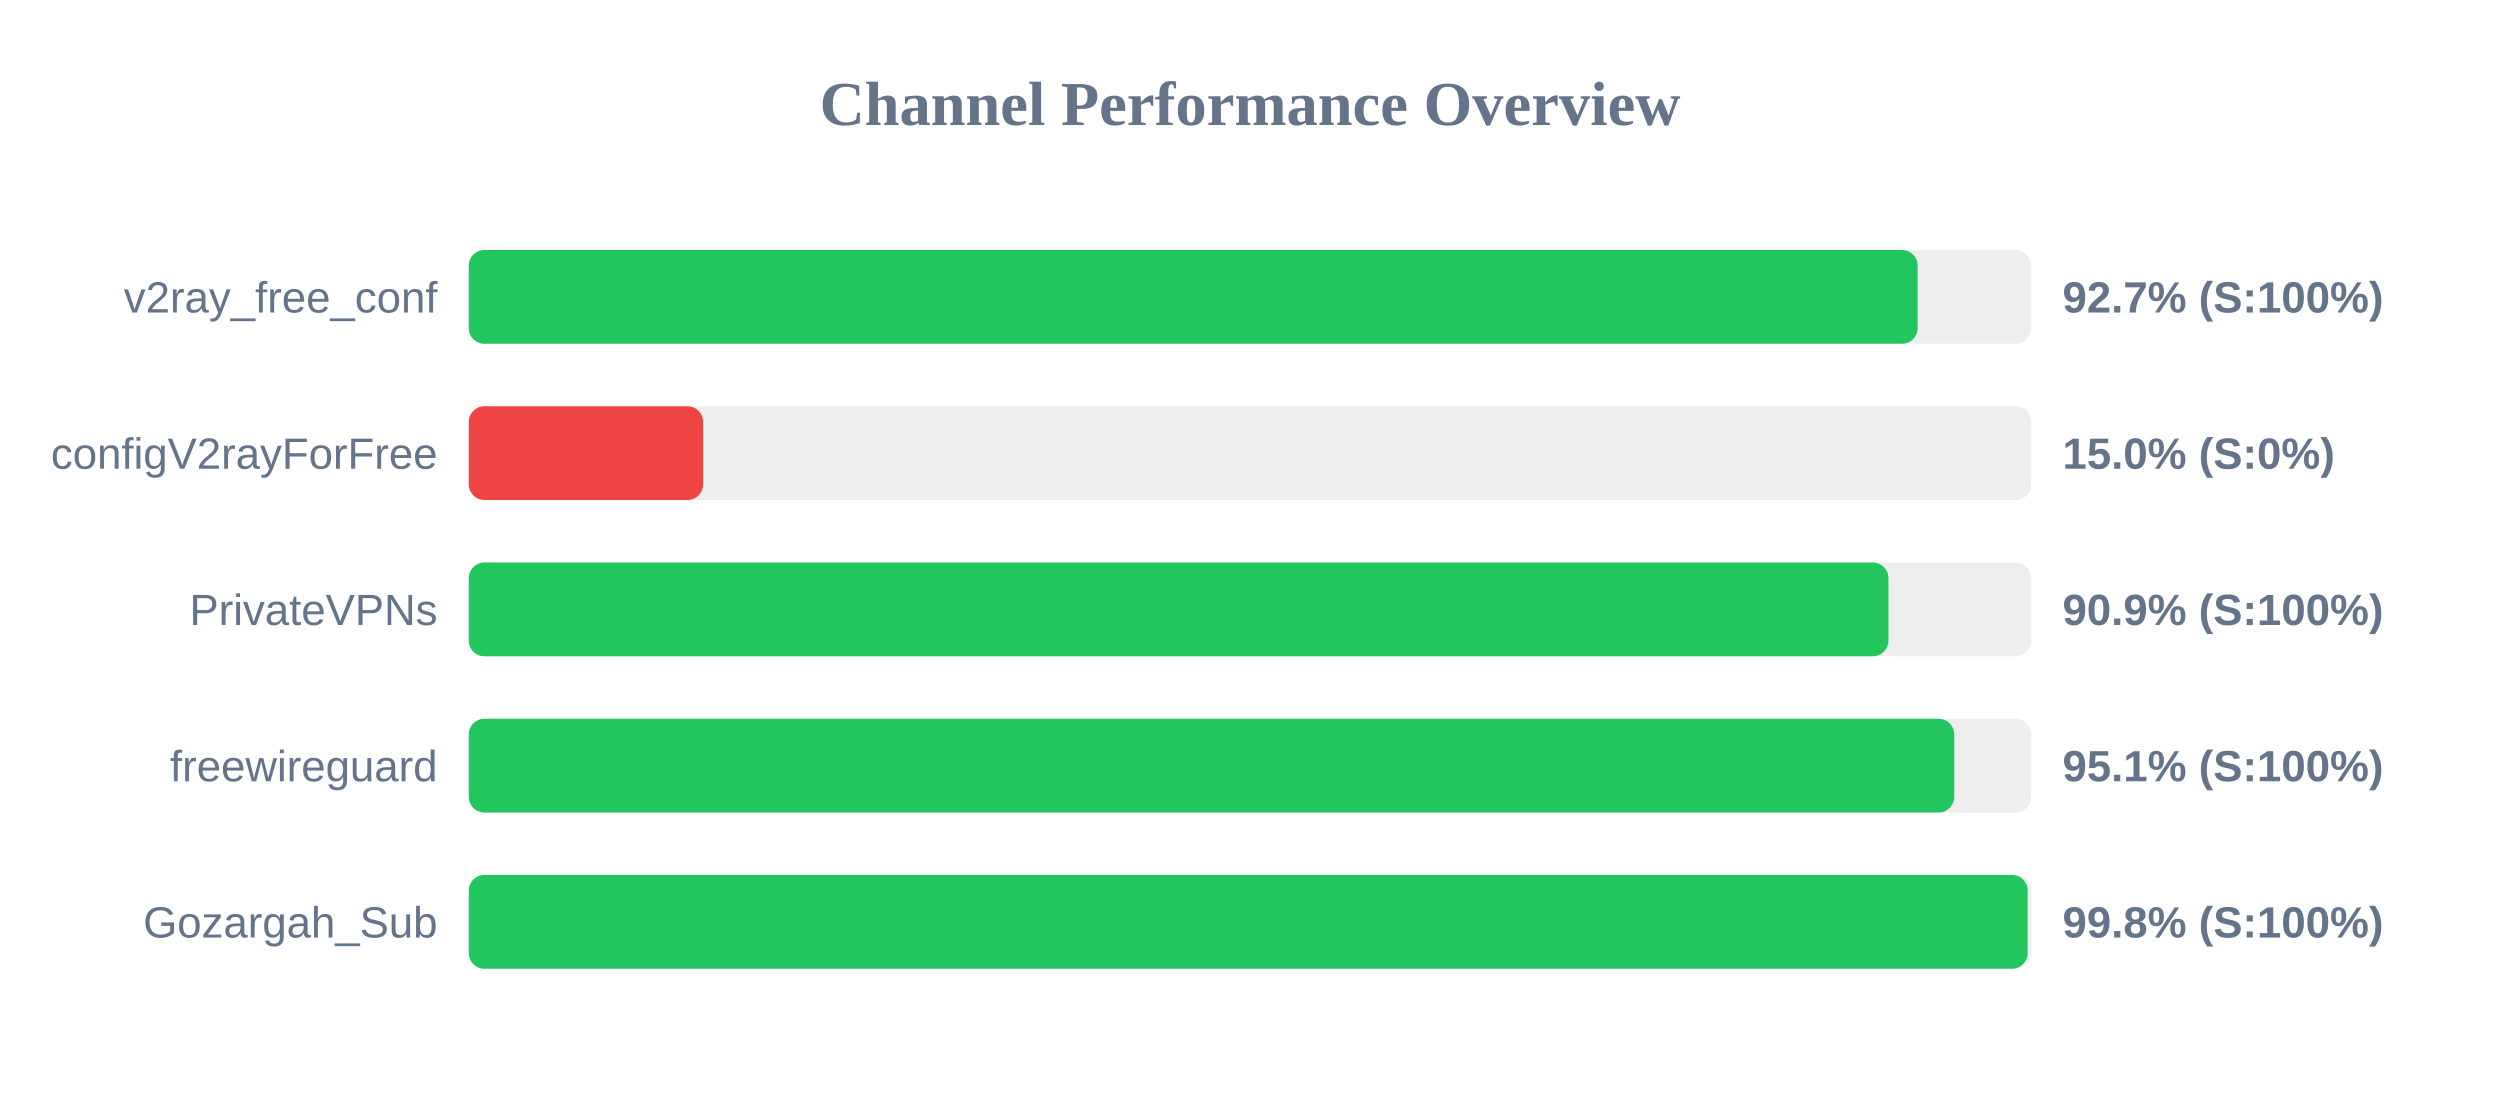
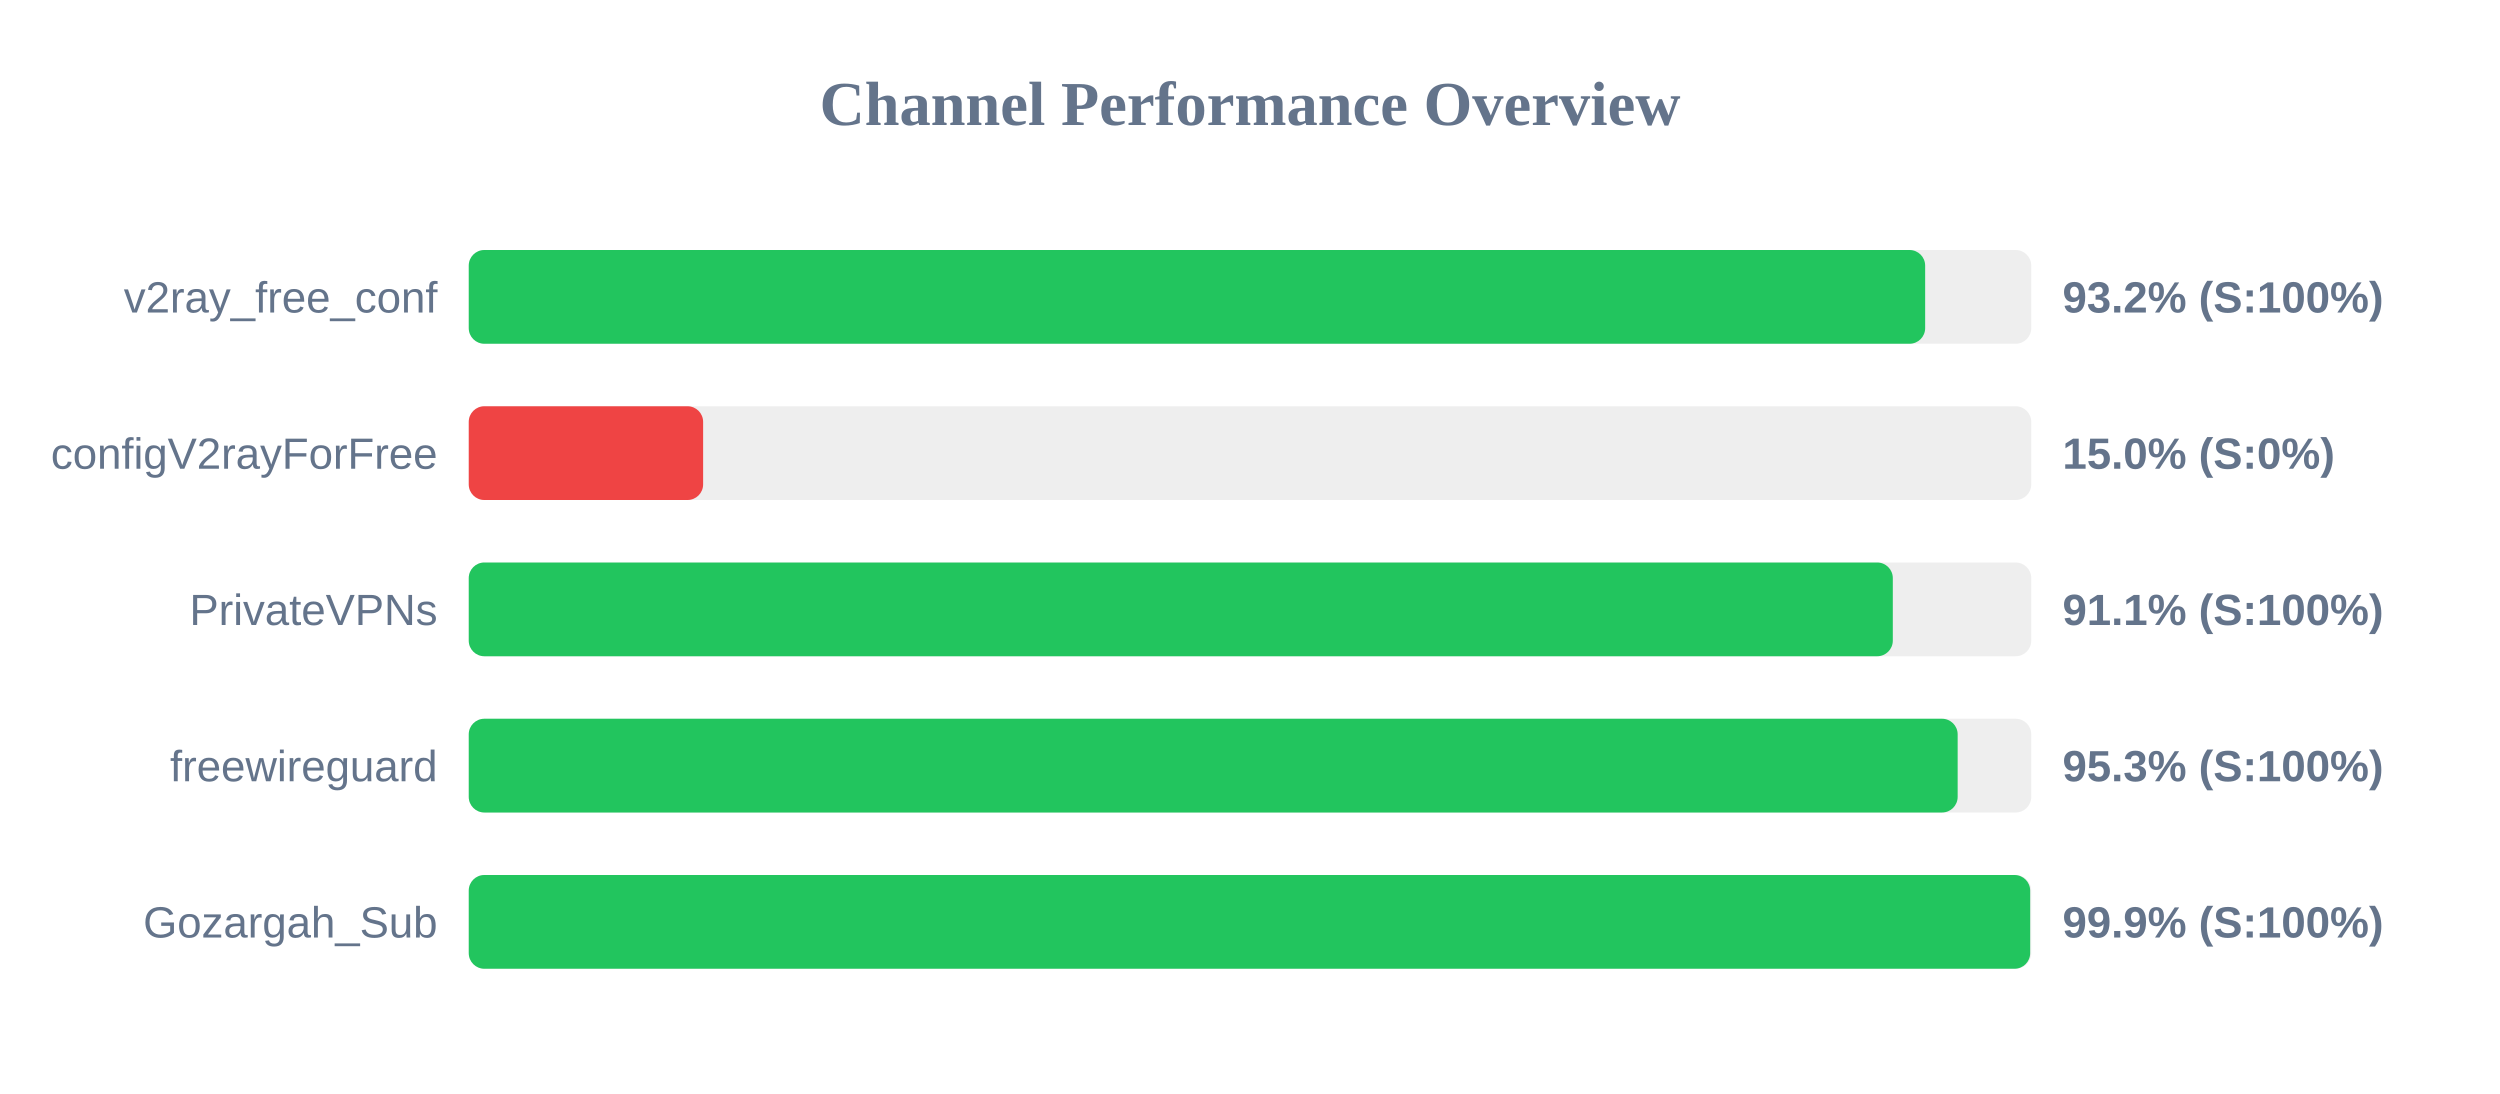
<svg xmlns="http://www.w3.org/2000/svg" width="800" height="350" version="1.1">
  <style>
        .row { font: 14px Arial; fill: #64748b; }
        .score { font: bold 14px Arial; fill: #64748b; }
    </style>
  <text x="400" y="40" text-anchor="middle" font-size="20px" font-weight="bold" fill="#64748b">Channel Performance Overview</text>
  <rect x="150" y="80" width="500" height="30" fill="#eee" rx="5" />
-   <rect x="150" y="80" width="463.65" height="30" fill="#22c55e" rx="5" />
+   <rect x="150" y="80" width="466.05" height="30" fill="#22c55e" rx="5" />
  <text x="140" y="100" text-anchor="end" class="row">v2ray_free_conf</text>
-   <text x="660" y="100" text-anchor="start" class="score">92.7% (S:100%)</text>
+   <text x="660" y="100" text-anchor="start" class="score">93.2% (S:100%)</text>
  <rect x="150" y="130" width="500" height="30" fill="#eee" rx="5" />
  <rect x="150" y="130" width="75.0" height="30" fill="#ef4444" rx="5" />
  <text x="140" y="150" text-anchor="end" class="row">configV2rayForFree</text>
  <text x="660" y="150" text-anchor="start" class="score">15.0% (S:0%)</text>
  <rect x="150" y="180" width="500" height="30" fill="#eee" rx="5" />
-   <rect x="150" y="180" width="454.3" height="30" fill="#22c55e" rx="5" />
+   <rect x="150" y="180" width="455.7" height="30" fill="#22c55e" rx="5" />
  <text x="140" y="200" text-anchor="end" class="row">PrivateVPNs</text>
-   <text x="660" y="200" text-anchor="start" class="score">90.9% (S:100%)</text>
+   <text x="660" y="200" text-anchor="start" class="score">91.1% (S:100%)</text>
  <rect x="150" y="230" width="500" height="30" fill="#eee" rx="5" />
-   <rect x="150" y="230" width="475.35" height="30" fill="#22c55e" rx="5" />
+   <rect x="150" y="230" width="476.45" height="30" fill="#22c55e" rx="5" />
  <text x="140" y="250" text-anchor="end" class="row">freewireguard</text>
-   <text x="660" y="250" text-anchor="start" class="score">95.1% (S:100%)</text>
+   <text x="660" y="250" text-anchor="start" class="score">95.3% (S:100%)</text>
  <rect x="150" y="280" width="500" height="30" fill="#eee" rx="5" />
-   <rect x="150" y="280" width="498.85" height="30" fill="#22c55e" rx="5" />
+   <rect x="150" y="280" width="499.65" height="30" fill="#22c55e" rx="5" />
  <text x="140" y="300" text-anchor="end" class="row">Gozargah_Sub</text>
-   <text x="660" y="300" text-anchor="start" class="score">99.8% (S:100%)</text>
+   <text x="660" y="300" text-anchor="start" class="score">99.9% (S:100%)</text>
</svg>
